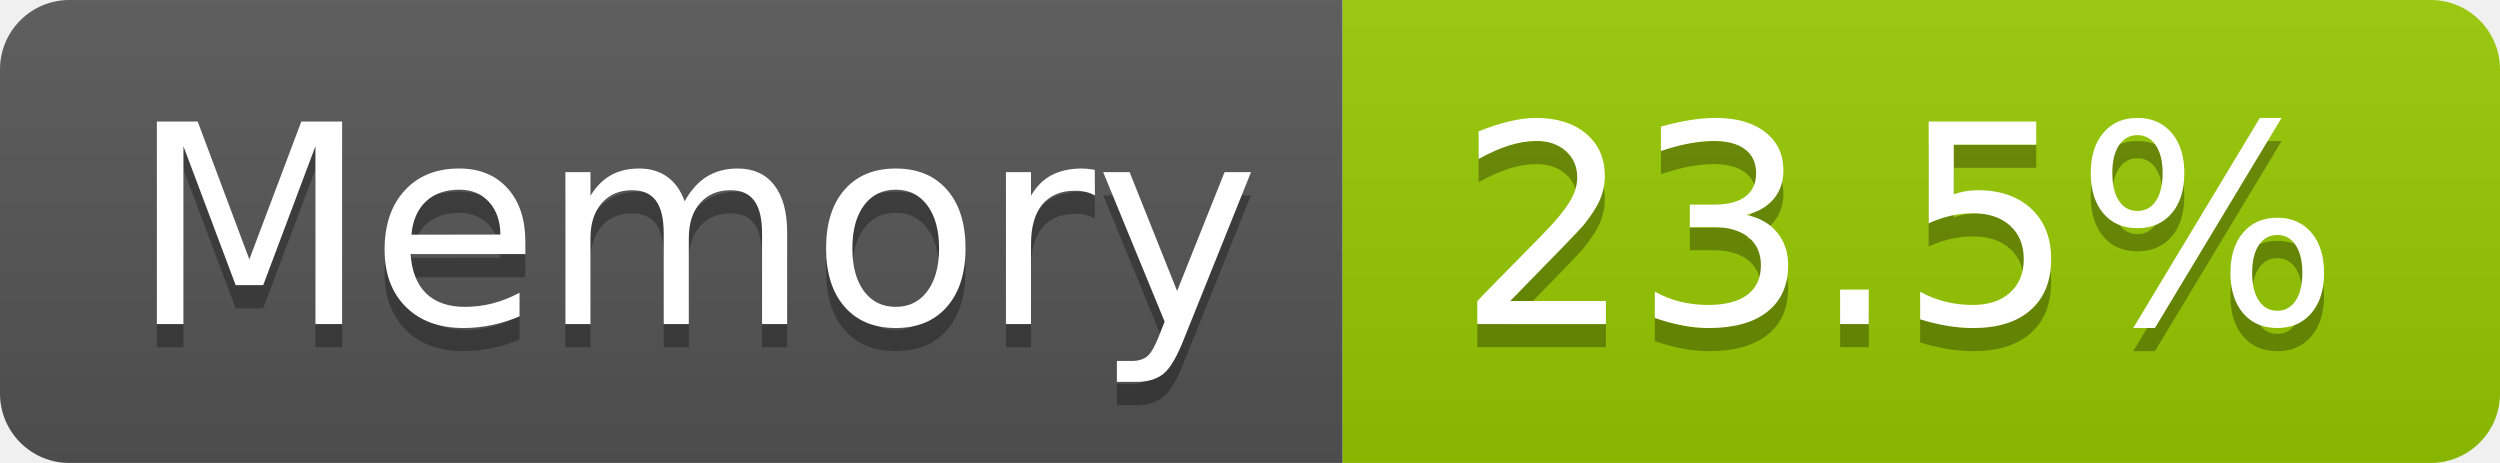
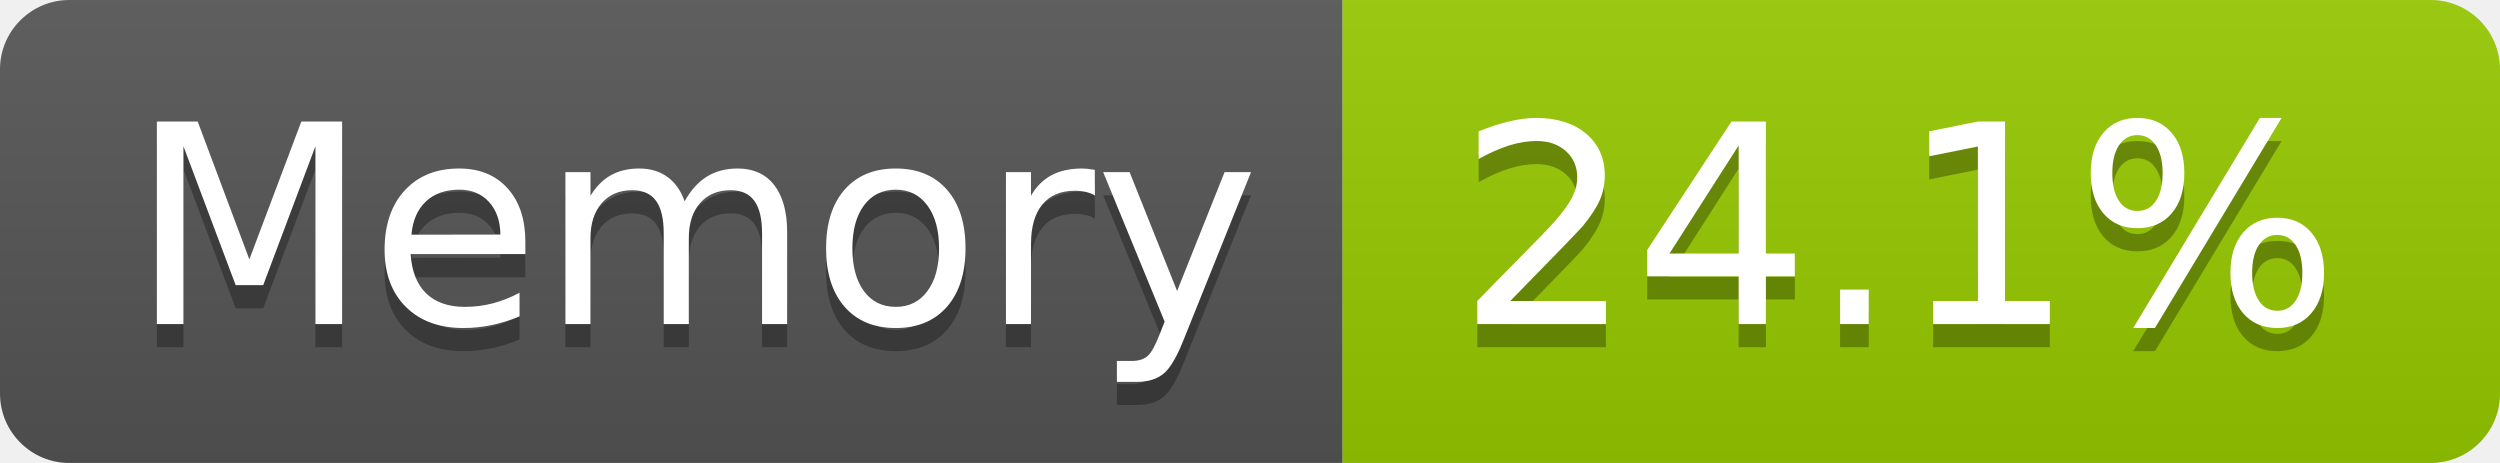
- <svg xmlns="http://www.w3.org/2000/svg" width="108" height="20" role="img" aria-label="Memory: 23.5%">
+ <svg xmlns="http://www.w3.org/2000/svg" width="108" height="20" role="img" aria-label="Memory: 24.1%">
  <linearGradient id="s" x2="0" y2="100%">
    <stop offset="0" stop-color="#bbb" stop-opacity=".1" />
    <stop offset="1" stop-opacity=".1" />
  </linearGradient>
  <clipPath id="r">
    <rect width="108" height="20" rx="3" fill="#fff" />
  </clipPath>
  <g clip-path="url(#r)">
    <rect width="58" height="20" fill="#555" />
    <rect x="58" width="50" height="20" fill="#97ca00" />
    <rect width="108" height="20" fill="url(#s)" />
  </g>
  <g fill="#fff" text-anchor="middle" font-family="Verdana,Geneva,DejaVu Sans,sans-serif" text-rendering="geometricPrecision" font-size="120">
    <text aria-hidden="true" x="300" y="150" fill="#010101" fill-opacity=".3" transform="scale(.1)" textLength="466">Memory</text>
    <text x="300" y="140" transform="scale(.1)" fill="#fff" textLength="466">Memory</text>
-     <text aria-hidden="true" x="820" y="150" fill="#010101" fill-opacity=".3" transform="scale(.1)" textLength="390">23.5%</text>
-     <text x="820" y="140" transform="scale(.1)" fill="#fff" textLength="390">23.5%</text>
+     <text aria-hidden="true" x="820" y="150" fill="#010101" fill-opacity=".3" transform="scale(.1)" textLength="390">24.1%</text>
+     <text x="820" y="140" transform="scale(.1)" fill="#fff" textLength="390">24.1%</text>
  </g>
</svg>
